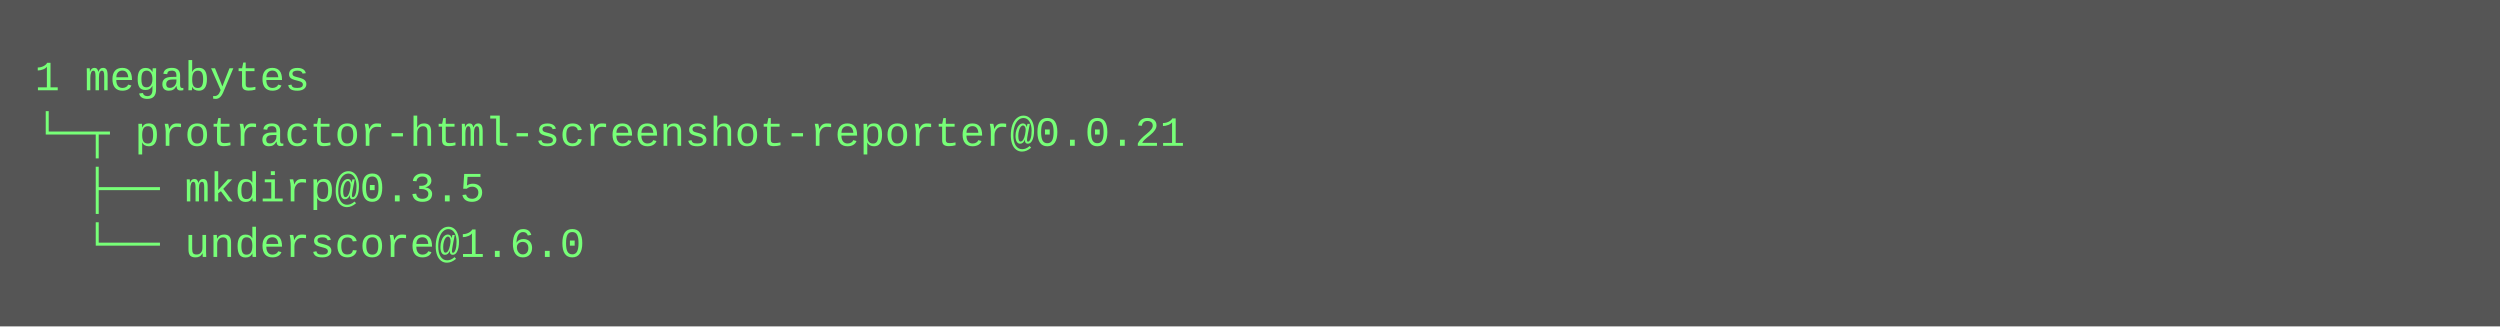
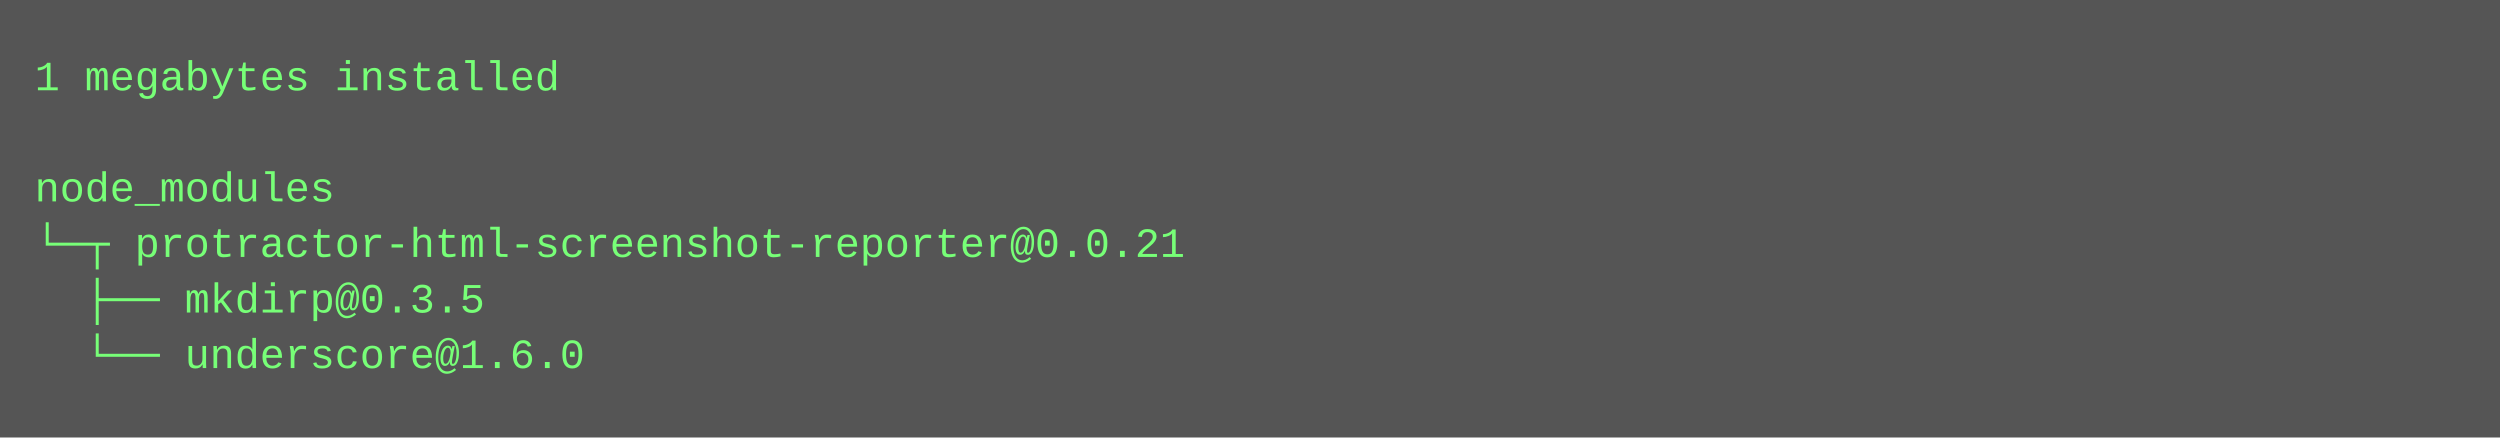
- <svg xmlns="http://www.w3.org/2000/svg" height="94" width="720">
-   <rect height="94" fill="#555" width="720" />
+ <svg xmlns="http://www.w3.org/2000/svg" height="126" width="720">
+   <rect height="126" fill="#555" width="720" />
  <text fill="#7f7" font-family="Courier New" font-size="12" xml:space="preserve">
-     <tspan x="10" y="26">1 megabytes</tspan>
-     <tspan x="10" y="42">└─┬ protractor-html-screenshot-reporter@0.0.21 </tspan>
-     <tspan x="10" y="58">  ├── mkdirp@0.3.5 </tspan>
-     <tspan x="10" y="74">  └── underscore@1.6.0</tspan>
+     <tspan x="10" y="26">1 megabytes installed</tspan>
+     <tspan x="10" y="42" />
+     <tspan x="10" y="58">node_modules</tspan>
+     <tspan x="10" y="74">└─┬ protractor-html-screenshot-reporter@0.0.21 </tspan>
+     <tspan x="10" y="90">  ├── mkdirp@0.3.5 </tspan>
+     <tspan x="10" y="106">  └── underscore@1.6.0</tspan>
  </text>
</svg>
